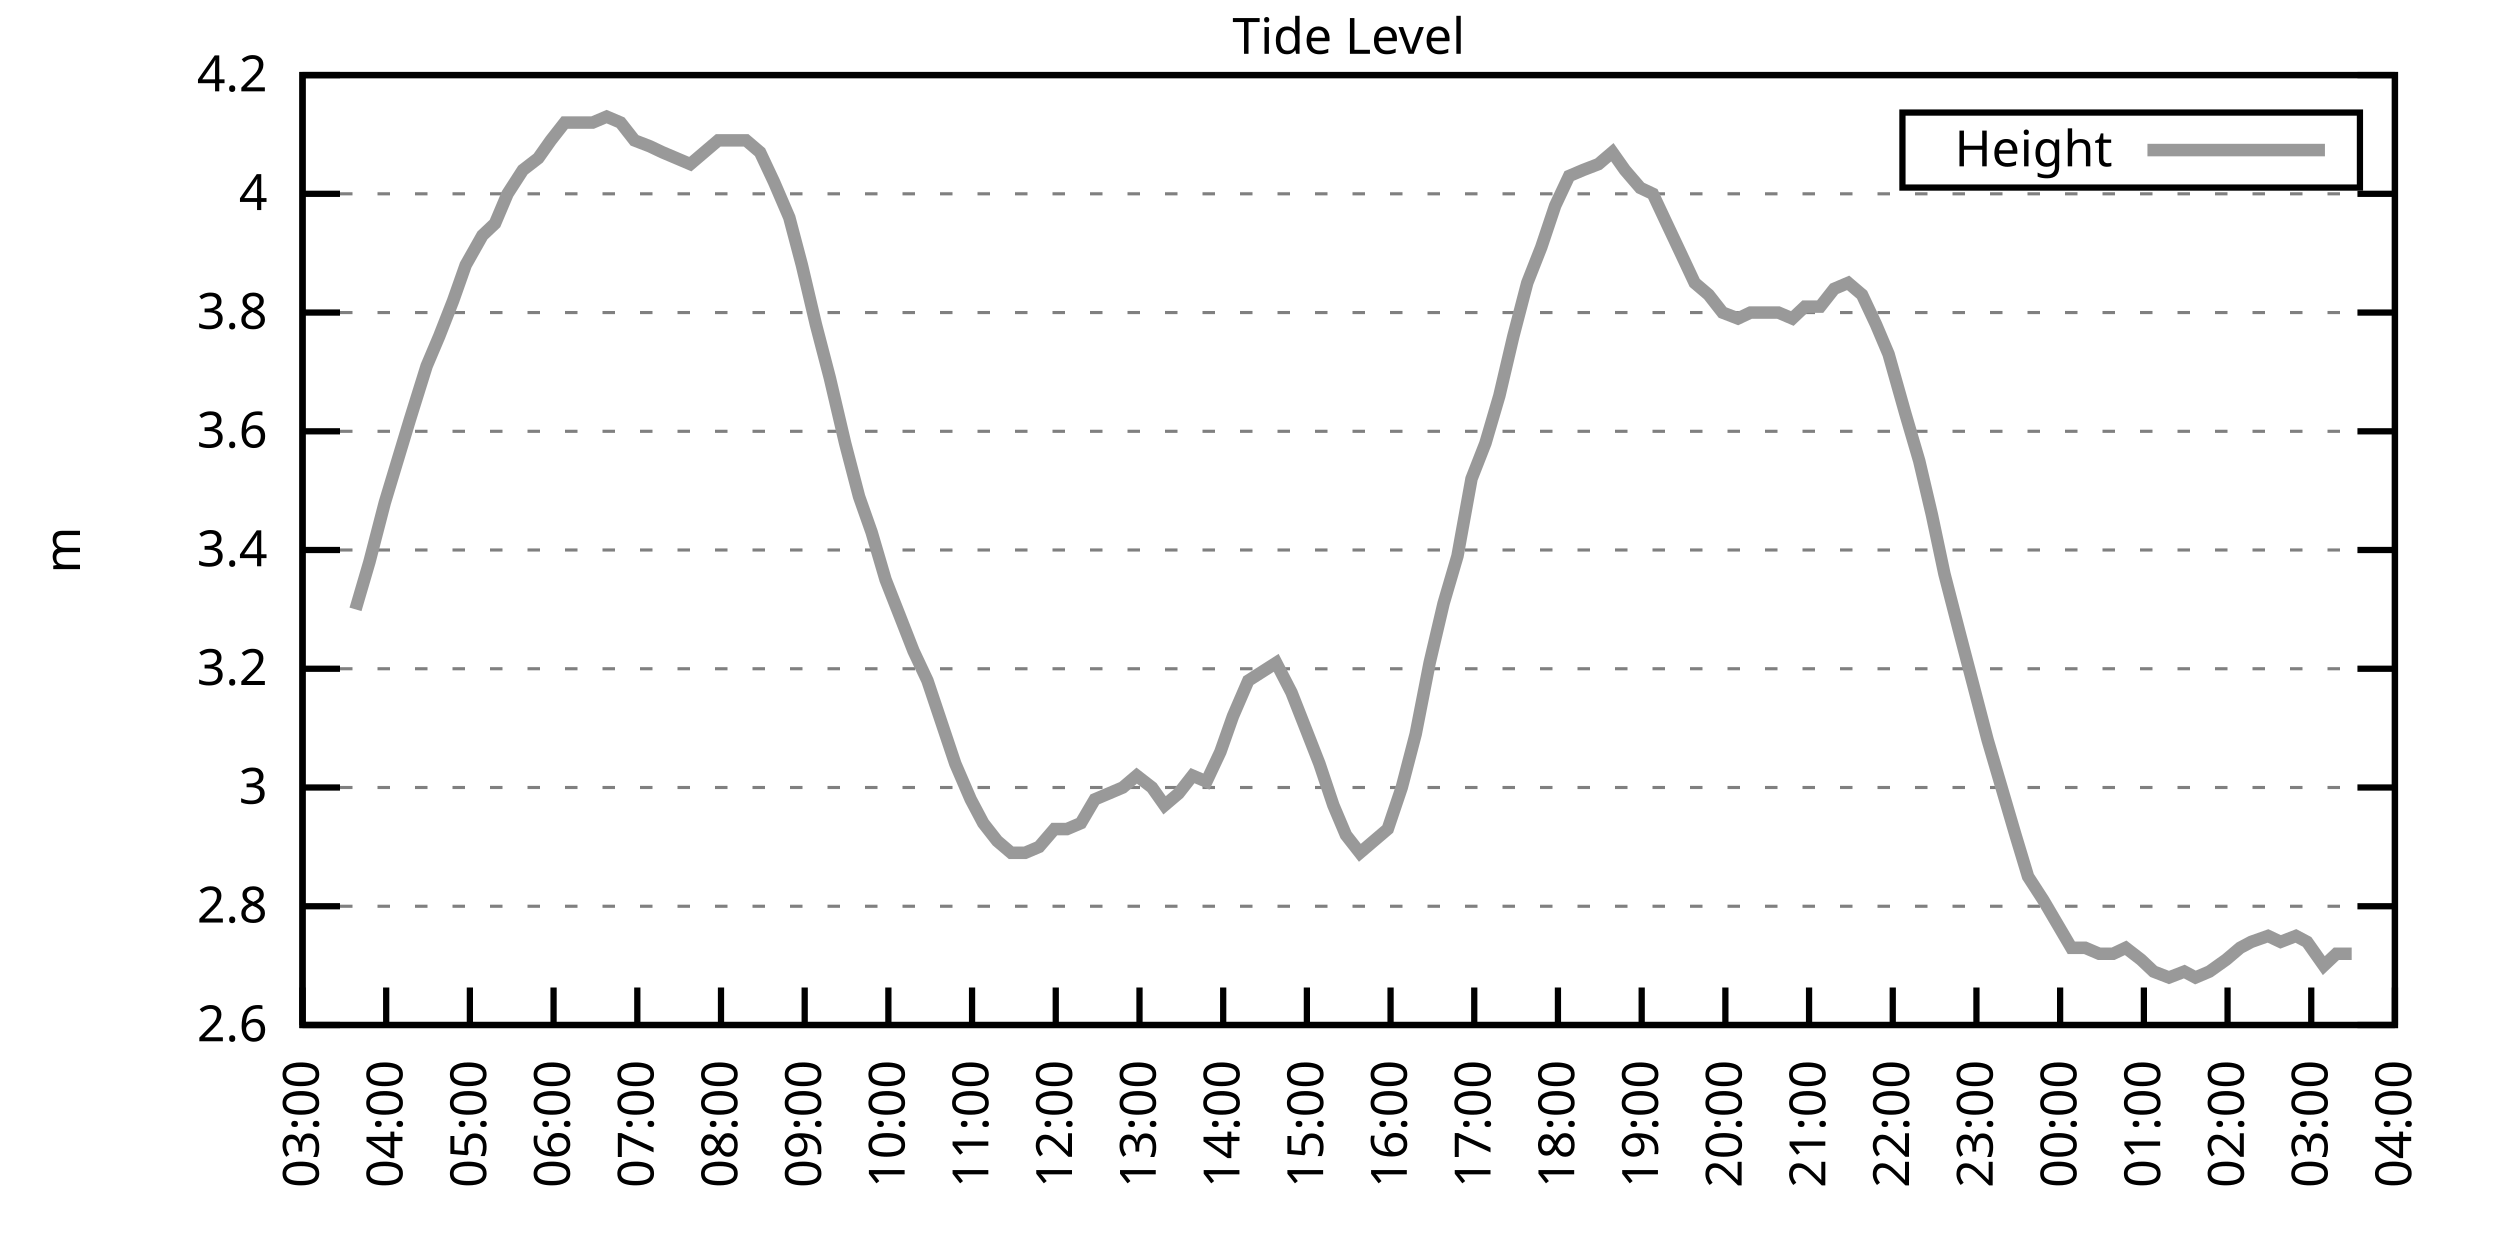
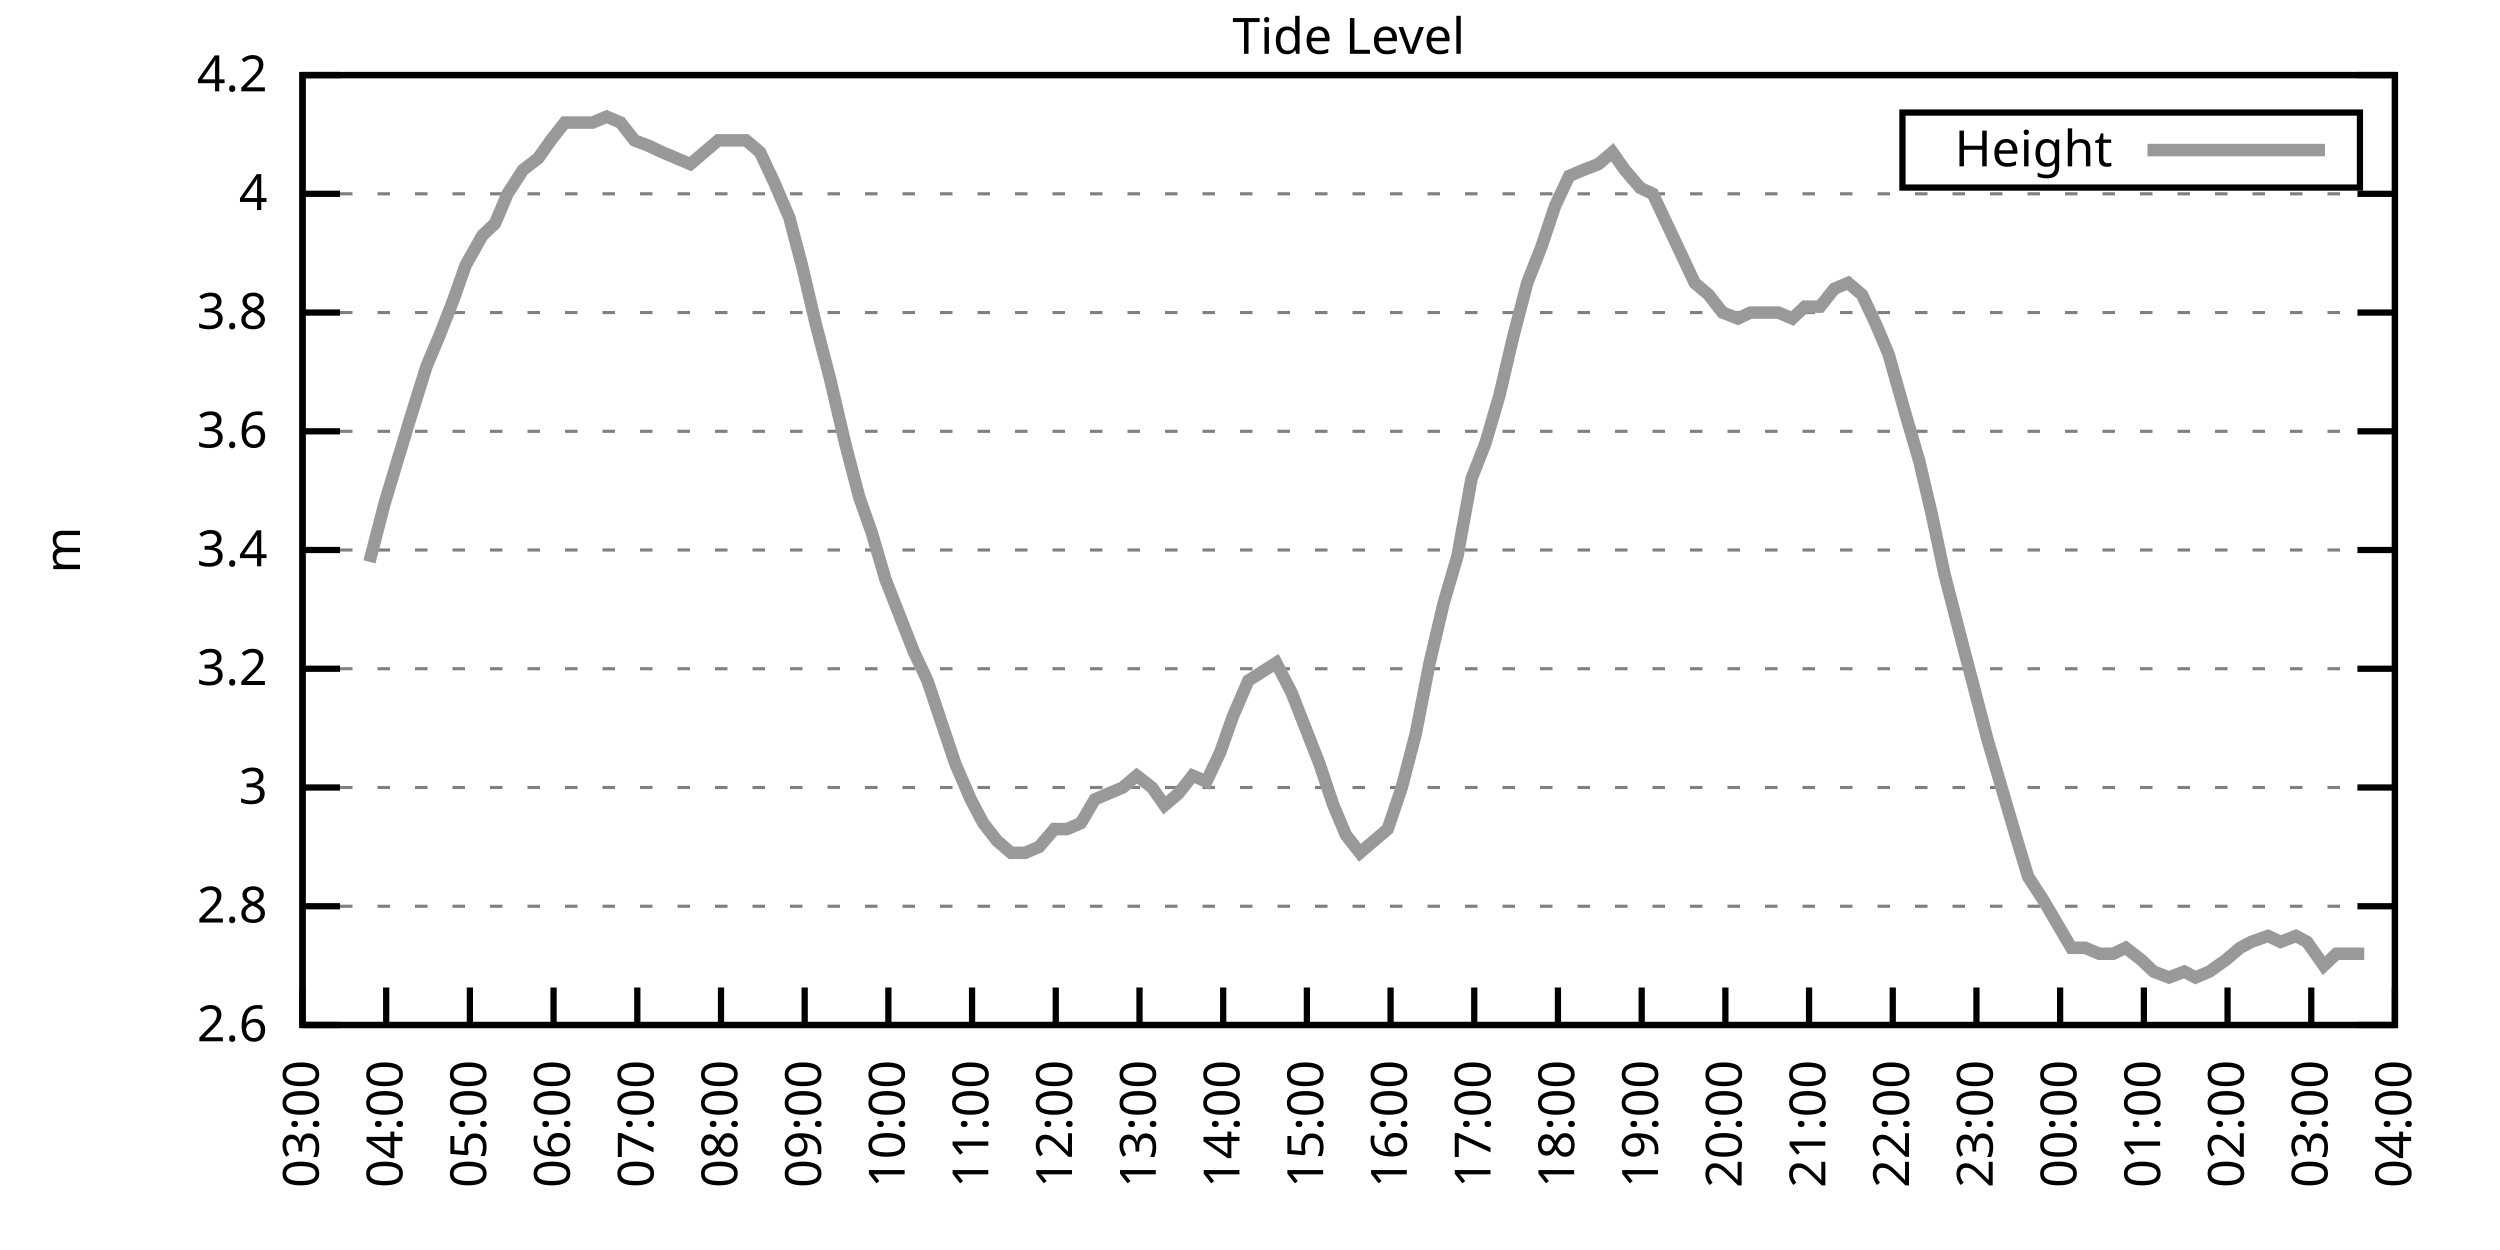
<svg xmlns="http://www.w3.org/2000/svg" xmlns:xlink="http://www.w3.org/1999/xlink" width="400" height="200" viewBox="0 0 400 200">
  <g id="gnuplot_canvas">
    <rect x="0" y="0" width="400" height="200" fill="none" />
    <defs>
      <circle id="gpDot" r="0.5" stroke-width="0.5" stroke="currentColor" />
      <path id="gpPt0" stroke-width="0.333" stroke="currentColor" d="M-1,0 h2 M0,-1 v2" />
      <path id="gpPt1" stroke-width="0.333" stroke="currentColor" d="M-1,-1 L1,1 M1,-1 L-1,1" />
      <path id="gpPt2" stroke-width="0.333" stroke="currentColor" d="M-1,0 L1,0 M0,-1 L0,1 M-1,-1 L1,1 M-1,1 L1,-1" />
      <rect id="gpPt3" stroke-width="0.333" stroke="currentColor" x="-1" y="-1" width="2" height="2" />
      <rect id="gpPt4" stroke-width="0.333" stroke="currentColor" fill="currentColor" x="-1" y="-1" width="2" height="2" />
      <circle id="gpPt5" stroke-width="0.333" stroke="currentColor" cx="0" cy="0" r="1" />
      <use xlink:href="#gpPt5" id="gpPt6" fill="currentColor" stroke="none" />
      <path id="gpPt7" stroke-width="0.333" stroke="currentColor" d="M0,-1.33 L-1.33,0.67 L1.33,0.67 z" />
      <use xlink:href="#gpPt7" id="gpPt8" fill="currentColor" stroke="none" />
      <use xlink:href="#gpPt7" id="gpPt9" stroke="currentColor" transform="rotate(180)" />
      <use xlink:href="#gpPt9" id="gpPt10" fill="currentColor" stroke="none" />
      <use xlink:href="#gpPt3" id="gpPt11" stroke="currentColor" transform="rotate(45)" />
      <use xlink:href="#gpPt11" id="gpPt12" fill="currentColor" stroke="none" />
      <path id="gpPt13" stroke-width="0.333" stroke="currentColor" d="M0,1.330 L1.265,0.411 L0.782,-1.067 L-0.782,-1.076 L-1.265,0.411 z" />
      <use xlink:href="#gpPt13" id="gpPt14" fill="currentColor" stroke="none" />
      <filter id="textbox" filterUnits="objectBoundingBox" x="0" y="0" height="1" width="1">
        <feFlood flood-color="white" flood-opacity="1" result="bgnd" />
        <feComposite in="SourceGraphic" in2="bgnd" operator="atop" />
      </filter>
      <filter id="greybox" filterUnits="objectBoundingBox" x="0" y="0" height="1" width="1">
        <feFlood flood-color="lightgrey" flood-opacity="1" result="grey" />
        <feComposite in="SourceGraphic" in2="grey" operator="atop" />
      </filter>
    </defs>
    <g fill="none" color="white" stroke="currentColor" stroke-width="1.00" stroke-linecap="butt" stroke-linejoin="miter">
</g>
    <g fill="none" color="black" stroke="currentColor" stroke-width="1.00" stroke-linecap="butt" stroke-linejoin="miter">
      <g stroke="none" shape-rendering="crispEdges">
        <polygon fill="rgb(255, 255, 255)" points="48.40,164.00 383.18,164.00 383.18,12.02 48.40,12.02 " />
      </g>
    </g>
    <g fill="none" color="black" stroke="currentColor" stroke-width="1.00" stroke-linecap="butt" stroke-linejoin="miter">
</g>
    <g fill="none" color="black" stroke="black" stroke-width="0.50" stroke-linecap="butt" stroke-linejoin="miter">
</g>
    <g fill="none" color="gray" stroke="currentColor" stroke-width="0.50" stroke-linecap="butt" stroke-linejoin="miter">
      <path stroke="gray" stroke-dasharray="2,4" class="gridline" d="M48.40,164.00 L383.19,164.00  " />
    </g>
    <g fill="none" color="gray" stroke="gray" stroke-width="1.00" stroke-linecap="butt" stroke-linejoin="miter">
</g>
    <g fill="none" color="black" stroke="currentColor" stroke-width="1.00" stroke-linecap="butt" stroke-linejoin="miter">
      <path stroke="black" d="M48.40,164.00 L54.40,164.00 M383.19,164.00 L377.19,164.00  " />
      <g transform="translate(42.80,166.60)" stroke="none" fill="black" font-family="Sans" font-size="8.00" text-anchor="end">
        <text>
          <tspan font-family="Sans"> 2.6</tspan>
        </text>
      </g>
    </g>
    <g fill="none" color="black" stroke="currentColor" stroke-width="1.00" stroke-linecap="butt" stroke-linejoin="miter">
</g>
    <g fill="none" color="black" stroke="black" stroke-width="0.50" stroke-linecap="butt" stroke-linejoin="miter">
</g>
    <g fill="none" color="gray" stroke="currentColor" stroke-width="0.50" stroke-linecap="butt" stroke-linejoin="miter">
      <path stroke="gray" stroke-dasharray="2,4" class="gridline" d="M48.40,145.00 L383.19,145.00  " />
    </g>
    <g fill="none" color="gray" stroke="gray" stroke-width="1.00" stroke-linecap="butt" stroke-linejoin="miter">
</g>
    <g fill="none" color="black" stroke="currentColor" stroke-width="1.00" stroke-linecap="butt" stroke-linejoin="miter">
      <path stroke="black" d="M48.40,145.00 L54.40,145.00 M383.19,145.00 L377.19,145.00  " />
      <g transform="translate(42.80,147.60)" stroke="none" fill="black" font-family="Sans" font-size="8.00" text-anchor="end">
        <text>
          <tspan font-family="Sans"> 2.8</tspan>
        </text>
      </g>
    </g>
    <g fill="none" color="black" stroke="currentColor" stroke-width="1.00" stroke-linecap="butt" stroke-linejoin="miter">
</g>
    <g fill="none" color="black" stroke="black" stroke-width="0.50" stroke-linecap="butt" stroke-linejoin="miter">
</g>
    <g fill="none" color="gray" stroke="currentColor" stroke-width="0.50" stroke-linecap="butt" stroke-linejoin="miter">
      <path stroke="gray" stroke-dasharray="2,4" class="gridline" d="M48.40,126.00 L383.19,126.00  " />
    </g>
    <g fill="none" color="gray" stroke="gray" stroke-width="1.00" stroke-linecap="butt" stroke-linejoin="miter">
</g>
    <g fill="none" color="black" stroke="currentColor" stroke-width="1.00" stroke-linecap="butt" stroke-linejoin="miter">
      <path stroke="black" d="M48.40,126.00 L54.40,126.00 M383.19,126.00 L377.19,126.00  " />
      <g transform="translate(42.80,128.60)" stroke="none" fill="black" font-family="Sans" font-size="8.00" text-anchor="end">
        <text>
          <tspan font-family="Sans"> 3</tspan>
        </text>
      </g>
    </g>
    <g fill="none" color="black" stroke="currentColor" stroke-width="1.00" stroke-linecap="butt" stroke-linejoin="miter">
</g>
    <g fill="none" color="black" stroke="black" stroke-width="0.50" stroke-linecap="butt" stroke-linejoin="miter">
</g>
    <g fill="none" color="gray" stroke="currentColor" stroke-width="0.50" stroke-linecap="butt" stroke-linejoin="miter">
      <path stroke="gray" stroke-dasharray="2,4" class="gridline" d="M48.40,107.00 L383.19,107.00  " />
    </g>
    <g fill="none" color="gray" stroke="gray" stroke-width="1.00" stroke-linecap="butt" stroke-linejoin="miter">
</g>
    <g fill="none" color="black" stroke="currentColor" stroke-width="1.00" stroke-linecap="butt" stroke-linejoin="miter">
      <path stroke="black" d="M48.40,107.00 L54.40,107.00 M383.19,107.00 L377.19,107.00  " />
      <g transform="translate(42.80,109.60)" stroke="none" fill="black" font-family="Sans" font-size="8.00" text-anchor="end">
        <text>
          <tspan font-family="Sans"> 3.2</tspan>
        </text>
      </g>
    </g>
    <g fill="none" color="black" stroke="currentColor" stroke-width="1.00" stroke-linecap="butt" stroke-linejoin="miter">
</g>
    <g fill="none" color="black" stroke="black" stroke-width="0.50" stroke-linecap="butt" stroke-linejoin="miter">
</g>
    <g fill="none" color="gray" stroke="currentColor" stroke-width="0.50" stroke-linecap="butt" stroke-linejoin="miter">
      <path stroke="gray" stroke-dasharray="2,4" class="gridline" d="M48.40,88.00 L383.19,88.00  " />
    </g>
    <g fill="none" color="gray" stroke="gray" stroke-width="1.00" stroke-linecap="butt" stroke-linejoin="miter">
</g>
    <g fill="none" color="black" stroke="currentColor" stroke-width="1.00" stroke-linecap="butt" stroke-linejoin="miter">
      <path stroke="black" d="M48.40,88.00 L54.40,88.00 M383.19,88.00 L377.19,88.00  " />
      <g transform="translate(42.80,90.60)" stroke="none" fill="black" font-family="Sans" font-size="8.00" text-anchor="end">
        <text>
          <tspan font-family="Sans"> 3.4</tspan>
        </text>
      </g>
    </g>
    <g fill="none" color="black" stroke="currentColor" stroke-width="1.00" stroke-linecap="butt" stroke-linejoin="miter">
</g>
    <g fill="none" color="black" stroke="black" stroke-width="0.50" stroke-linecap="butt" stroke-linejoin="miter">
</g>
    <g fill="none" color="gray" stroke="currentColor" stroke-width="0.50" stroke-linecap="butt" stroke-linejoin="miter">
      <path stroke="gray" stroke-dasharray="2,4" class="gridline" d="M48.40,69.01 L383.19,69.01  " />
    </g>
    <g fill="none" color="gray" stroke="gray" stroke-width="1.00" stroke-linecap="butt" stroke-linejoin="miter">
</g>
    <g fill="none" color="black" stroke="currentColor" stroke-width="1.00" stroke-linecap="butt" stroke-linejoin="miter">
      <path stroke="black" d="M48.40,69.01 L54.40,69.01 M383.19,69.01 L377.19,69.01  " />
      <g transform="translate(42.80,71.61)" stroke="none" fill="black" font-family="Sans" font-size="8.00" text-anchor="end">
        <text>
          <tspan font-family="Sans"> 3.6</tspan>
        </text>
      </g>
    </g>
    <g fill="none" color="black" stroke="currentColor" stroke-width="1.00" stroke-linecap="butt" stroke-linejoin="miter">
</g>
    <g fill="none" color="black" stroke="black" stroke-width="0.50" stroke-linecap="butt" stroke-linejoin="miter">
</g>
    <g fill="none" color="gray" stroke="currentColor" stroke-width="0.50" stroke-linecap="butt" stroke-linejoin="miter">
      <path stroke="gray" stroke-dasharray="2,4" class="gridline" d="M48.40,50.01 L383.19,50.01  " />
    </g>
    <g fill="none" color="gray" stroke="gray" stroke-width="1.00" stroke-linecap="butt" stroke-linejoin="miter">
</g>
    <g fill="none" color="black" stroke="currentColor" stroke-width="1.00" stroke-linecap="butt" stroke-linejoin="miter">
      <path stroke="black" d="M48.40,50.01 L54.40,50.01 M383.19,50.01 L377.19,50.01  " />
      <g transform="translate(42.80,52.61)" stroke="none" fill="black" font-family="Sans" font-size="8.00" text-anchor="end">
        <text>
          <tspan font-family="Sans"> 3.8</tspan>
        </text>
      </g>
    </g>
    <g fill="none" color="black" stroke="currentColor" stroke-width="1.00" stroke-linecap="butt" stroke-linejoin="miter">
</g>
    <g fill="none" color="black" stroke="black" stroke-width="0.50" stroke-linecap="butt" stroke-linejoin="miter">
</g>
    <g fill="none" color="gray" stroke="currentColor" stroke-width="0.50" stroke-linecap="butt" stroke-linejoin="miter">
      <path stroke="gray" stroke-dasharray="2,4" class="gridline" d="M48.40,31.01 L383.19,31.01  " />
    </g>
    <g fill="none" color="gray" stroke="gray" stroke-width="1.00" stroke-linecap="butt" stroke-linejoin="miter">
</g>
    <g fill="none" color="black" stroke="currentColor" stroke-width="1.00" stroke-linecap="butt" stroke-linejoin="miter">
      <path stroke="black" d="M48.40,31.01 L54.40,31.01 M383.19,31.01 L377.19,31.01  " />
      <g transform="translate(42.80,33.61)" stroke="none" fill="black" font-family="Sans" font-size="8.00" text-anchor="end">
        <text>
          <tspan font-family="Sans"> 4</tspan>
        </text>
      </g>
    </g>
    <g fill="none" color="black" stroke="currentColor" stroke-width="1.00" stroke-linecap="butt" stroke-linejoin="miter">
</g>
    <g fill="none" color="black" stroke="black" stroke-width="0.50" stroke-linecap="butt" stroke-linejoin="miter">
</g>
    <g fill="none" color="gray" stroke="currentColor" stroke-width="0.50" stroke-linecap="butt" stroke-linejoin="miter">
      <path stroke="gray" stroke-dasharray="2,4" class="gridline" d="M48.40,12.01 L383.19,12.01  " />
    </g>
    <g fill="none" color="gray" stroke="gray" stroke-width="1.00" stroke-linecap="butt" stroke-linejoin="miter">
</g>
    <g fill="none" color="black" stroke="currentColor" stroke-width="1.00" stroke-linecap="butt" stroke-linejoin="miter">
      <path stroke="black" d="M48.40,12.01 L54.40,12.01 M383.19,12.01 L377.19,12.01  " />
      <g transform="translate(42.80,14.61)" stroke="none" fill="black" font-family="Sans" font-size="8.00" text-anchor="end">
        <text>
          <tspan font-family="Sans"> 4.2</tspan>
        </text>
      </g>
    </g>
    <g fill="none" color="black" stroke="currentColor" stroke-width="1.00" stroke-linecap="butt" stroke-linejoin="miter">
      <path stroke="black" d="M48.40,164.00 L48.40,158.00  " />
      <g transform="translate(51.00,169.60) rotate(270.00)" stroke="none" fill="black" font-family="Sans" font-size="8.00" text-anchor="end">
        <text>
          <tspan font-family="Sans">03:00</tspan>
        </text>
      </g>
    </g>
    <g fill="none" color="black" stroke="currentColor" stroke-width="1.00" stroke-linecap="butt" stroke-linejoin="miter">
      <path stroke="black" d="M61.79,164.00 L61.79,158.00  " />
      <g transform="translate(64.39,169.60) rotate(270.00)" stroke="none" fill="black" font-family="Sans" font-size="8.00" text-anchor="end">
        <text>
          <tspan font-family="Sans">04:00</tspan>
        </text>
      </g>
    </g>
    <g fill="none" color="black" stroke="currentColor" stroke-width="1.00" stroke-linecap="butt" stroke-linejoin="miter">
      <path stroke="black" d="M75.18,164.00 L75.18,158.00  " />
      <g transform="translate(77.78,169.60) rotate(270.00)" stroke="none" fill="black" font-family="Sans" font-size="8.00" text-anchor="end">
        <text>
          <tspan font-family="Sans">05:00</tspan>
        </text>
      </g>
    </g>
    <g fill="none" color="black" stroke="currentColor" stroke-width="1.00" stroke-linecap="butt" stroke-linejoin="miter">
      <path stroke="black" d="M88.57,164.00 L88.57,158.00  " />
      <g transform="translate(91.17,169.60) rotate(270.00)" stroke="none" fill="black" font-family="Sans" font-size="8.00" text-anchor="end">
        <text>
          <tspan font-family="Sans">06:00</tspan>
        </text>
      </g>
    </g>
    <g fill="none" color="black" stroke="currentColor" stroke-width="1.00" stroke-linecap="butt" stroke-linejoin="miter">
      <path stroke="black" d="M101.97,164.00 L101.97,158.00  " />
      <g transform="translate(104.57,169.60) rotate(270.00)" stroke="none" fill="black" font-family="Sans" font-size="8.00" text-anchor="end">
        <text>
          <tspan font-family="Sans">07:00</tspan>
        </text>
      </g>
    </g>
    <g fill="none" color="black" stroke="currentColor" stroke-width="1.00" stroke-linecap="butt" stroke-linejoin="miter">
      <path stroke="black" d="M115.36,164.00 L115.36,158.00  " />
      <g transform="translate(117.96,169.60) rotate(270.00)" stroke="none" fill="black" font-family="Sans" font-size="8.00" text-anchor="end">
        <text>
          <tspan font-family="Sans">08:00</tspan>
        </text>
      </g>
    </g>
    <g fill="none" color="black" stroke="currentColor" stroke-width="1.00" stroke-linecap="butt" stroke-linejoin="miter">
      <path stroke="black" d="M128.75,164.00 L128.75,158.00  " />
      <g transform="translate(131.35,169.60) rotate(270.00)" stroke="none" fill="black" font-family="Sans" font-size="8.00" text-anchor="end">
        <text>
          <tspan font-family="Sans">09:00</tspan>
        </text>
      </g>
    </g>
    <g fill="none" color="black" stroke="currentColor" stroke-width="1.00" stroke-linecap="butt" stroke-linejoin="miter">
      <path stroke="black" d="M142.14,164.00 L142.14,158.00  " />
      <g transform="translate(144.74,169.60) rotate(270.00)" stroke="none" fill="black" font-family="Sans" font-size="8.00" text-anchor="end">
        <text>
          <tspan font-family="Sans">10:00</tspan>
        </text>
      </g>
    </g>
    <g fill="none" color="black" stroke="currentColor" stroke-width="1.00" stroke-linecap="butt" stroke-linejoin="miter">
      <path stroke="black" d="M155.53,164.00 L155.53,158.00  " />
      <g transform="translate(158.13,169.60) rotate(270.00)" stroke="none" fill="black" font-family="Sans" font-size="8.00" text-anchor="end">
        <text>
          <tspan font-family="Sans">11:00</tspan>
        </text>
      </g>
    </g>
    <g fill="none" color="black" stroke="currentColor" stroke-width="1.00" stroke-linecap="butt" stroke-linejoin="miter">
      <path stroke="black" d="M168.92,164.00 L168.92,158.00  " />
      <g transform="translate(171.52,169.60) rotate(270.00)" stroke="none" fill="black" font-family="Sans" font-size="8.00" text-anchor="end">
        <text>
          <tspan font-family="Sans">12:00</tspan>
        </text>
      </g>
    </g>
    <g fill="none" color="black" stroke="currentColor" stroke-width="1.00" stroke-linecap="butt" stroke-linejoin="miter">
      <path stroke="black" d="M182.32,164.00 L182.32,158.00  " />
      <g transform="translate(184.92,169.60) rotate(270.00)" stroke="none" fill="black" font-family="Sans" font-size="8.00" text-anchor="end">
        <text>
          <tspan font-family="Sans">13:00</tspan>
        </text>
      </g>
    </g>
    <g fill="none" color="black" stroke="currentColor" stroke-width="1.00" stroke-linecap="butt" stroke-linejoin="miter">
      <path stroke="black" d="M195.71,164.00 L195.71,158.00  " />
      <g transform="translate(198.31,169.60) rotate(270.00)" stroke="none" fill="black" font-family="Sans" font-size="8.00" text-anchor="end">
        <text>
          <tspan font-family="Sans">14:00</tspan>
        </text>
      </g>
    </g>
    <g fill="none" color="black" stroke="currentColor" stroke-width="1.00" stroke-linecap="butt" stroke-linejoin="miter">
      <path stroke="black" d="M209.10,164.00 L209.10,158.00  " />
      <g transform="translate(211.70,169.60) rotate(270.00)" stroke="none" fill="black" font-family="Sans" font-size="8.00" text-anchor="end">
        <text>
          <tspan font-family="Sans">15:00</tspan>
        </text>
      </g>
    </g>
    <g fill="none" color="black" stroke="currentColor" stroke-width="1.00" stroke-linecap="butt" stroke-linejoin="miter">
      <path stroke="black" d="M222.49,164.00 L222.49,158.00  " />
      <g transform="translate(225.09,169.60) rotate(270.00)" stroke="none" fill="black" font-family="Sans" font-size="8.00" text-anchor="end">
        <text>
          <tspan font-family="Sans">16:00</tspan>
        </text>
      </g>
    </g>
    <g fill="none" color="black" stroke="currentColor" stroke-width="1.00" stroke-linecap="butt" stroke-linejoin="miter">
      <path stroke="black" d="M235.88,164.00 L235.88,158.00  " />
      <g transform="translate(238.48,169.60) rotate(270.00)" stroke="none" fill="black" font-family="Sans" font-size="8.00" text-anchor="end">
        <text>
          <tspan font-family="Sans">17:00</tspan>
        </text>
      </g>
    </g>
    <g fill="none" color="black" stroke="currentColor" stroke-width="1.00" stroke-linecap="butt" stroke-linejoin="miter">
      <path stroke="black" d="M249.27,164.00 L249.27,158.00  " />
      <g transform="translate(251.87,169.60) rotate(270.00)" stroke="none" fill="black" font-family="Sans" font-size="8.00" text-anchor="end">
        <text>
          <tspan font-family="Sans">18:00</tspan>
        </text>
      </g>
    </g>
    <g fill="none" color="black" stroke="currentColor" stroke-width="1.00" stroke-linecap="butt" stroke-linejoin="miter">
      <path stroke="black" d="M262.67,164.00 L262.67,158.00  " />
      <g transform="translate(265.27,169.60) rotate(270.00)" stroke="none" fill="black" font-family="Sans" font-size="8.00" text-anchor="end">
        <text>
          <tspan font-family="Sans">19:00</tspan>
        </text>
      </g>
    </g>
    <g fill="none" color="black" stroke="currentColor" stroke-width="1.00" stroke-linecap="butt" stroke-linejoin="miter">
      <path stroke="black" d="M276.06,164.00 L276.06,158.00  " />
      <g transform="translate(278.66,169.60) rotate(270.00)" stroke="none" fill="black" font-family="Sans" font-size="8.00" text-anchor="end">
        <text>
          <tspan font-family="Sans">20:00</tspan>
        </text>
      </g>
    </g>
    <g fill="none" color="black" stroke="currentColor" stroke-width="1.00" stroke-linecap="butt" stroke-linejoin="miter">
      <path stroke="black" d="M289.45,164.00 L289.45,158.00  " />
      <g transform="translate(292.05,169.60) rotate(270.00)" stroke="none" fill="black" font-family="Sans" font-size="8.00" text-anchor="end">
        <text>
          <tspan font-family="Sans">21:00</tspan>
        </text>
      </g>
    </g>
    <g fill="none" color="black" stroke="currentColor" stroke-width="1.00" stroke-linecap="butt" stroke-linejoin="miter">
      <path stroke="black" d="M302.84,164.00 L302.84,158.00  " />
      <g transform="translate(305.44,169.60) rotate(270.00)" stroke="none" fill="black" font-family="Sans" font-size="8.00" text-anchor="end">
        <text>
          <tspan font-family="Sans">22:00</tspan>
        </text>
      </g>
    </g>
    <g fill="none" color="black" stroke="currentColor" stroke-width="1.00" stroke-linecap="butt" stroke-linejoin="miter">
      <path stroke="black" d="M316.23,164.00 L316.23,158.00  " />
      <g transform="translate(318.83,169.60) rotate(270.00)" stroke="none" fill="black" font-family="Sans" font-size="8.00" text-anchor="end">
        <text>
          <tspan font-family="Sans">23:00</tspan>
        </text>
      </g>
    </g>
    <g fill="none" color="black" stroke="currentColor" stroke-width="1.00" stroke-linecap="butt" stroke-linejoin="miter">
      <path stroke="black" d="M329.62,164.00 L329.62,158.00  " />
      <g transform="translate(332.22,169.60) rotate(270.00)" stroke="none" fill="black" font-family="Sans" font-size="8.00" text-anchor="end">
        <text>
          <tspan font-family="Sans">00:00</tspan>
        </text>
      </g>
    </g>
    <g fill="none" color="black" stroke="currentColor" stroke-width="1.00" stroke-linecap="butt" stroke-linejoin="miter">
      <path stroke="black" d="M343.02,164.00 L343.02,158.00  " />
      <g transform="translate(345.62,169.60) rotate(270.00)" stroke="none" fill="black" font-family="Sans" font-size="8.00" text-anchor="end">
        <text>
          <tspan font-family="Sans">01:00</tspan>
        </text>
      </g>
    </g>
    <g fill="none" color="black" stroke="currentColor" stroke-width="1.00" stroke-linecap="butt" stroke-linejoin="miter">
      <path stroke="black" d="M356.41,164.00 L356.41,158.00  " />
      <g transform="translate(359.01,169.60) rotate(270.00)" stroke="none" fill="black" font-family="Sans" font-size="8.00" text-anchor="end">
        <text>
          <tspan font-family="Sans">02:00</tspan>
        </text>
      </g>
    </g>
    <g fill="none" color="black" stroke="currentColor" stroke-width="1.00" stroke-linecap="butt" stroke-linejoin="miter">
      <path stroke="black" d="M369.80,164.00 L369.80,158.00  " />
      <g transform="translate(372.40,169.60) rotate(270.00)" stroke="none" fill="black" font-family="Sans" font-size="8.00" text-anchor="end">
        <text>
          <tspan font-family="Sans">03:00</tspan>
        </text>
      </g>
    </g>
    <g fill="none" color="black" stroke="currentColor" stroke-width="1.00" stroke-linecap="butt" stroke-linejoin="miter">
      <path stroke="black" d="M383.19,164.00 L383.19,158.00  " />
      <g transform="translate(385.79,169.60) rotate(270.00)" stroke="none" fill="black" font-family="Sans" font-size="8.00" text-anchor="end">
        <text>
          <tspan font-family="Sans">04:00</tspan>
        </text>
      </g>
    </g>
    <g fill="none" color="black" stroke="currentColor" stroke-width="1.00" stroke-linecap="butt" stroke-linejoin="miter">
</g>
    <g fill="none" color="black" stroke="currentColor" stroke-width="1.00" stroke-linecap="butt" stroke-linejoin="miter">
      <path stroke="black" d="M48.40,12.01 L48.40,164.00 L383.19,164.00 L383.19,12.01 L48.40,12.01 Z  " />
    </g>
    <g fill="none" color="black" stroke="currentColor" stroke-width="1.00" stroke-linecap="butt" stroke-linejoin="miter">
</g>
    <g fill="none" color="black" stroke="currentColor" stroke-width="1.00" stroke-linecap="butt" stroke-linejoin="miter">
      <path stroke="black" d="M304.39,30.01 L304.39,18.01 L377.59,18.01 L377.59,30.01 L304.39,30.01 Z  " />
    </g>
    <g id="Tide_level_plot_1">
      <g fill="none" color="white" stroke="black" stroke-width="2.00" stroke-linecap="butt" stroke-linejoin="miter">
</g>
      <g fill="none" color="black" stroke="currentColor" stroke-width="2.00" stroke-linecap="butt" stroke-linejoin="miter">
        <g transform="translate(337.99,26.61)" stroke="none" fill="black" font-family="Sans" font-size="8.00" text-anchor="end">
          <text>
            <tspan font-family="Sans">Height</tspan>
          </text>
        </g>
      </g>
      <g fill="none" color="black" stroke="currentColor" stroke-width="2.00" stroke-linecap="butt" stroke-linejoin="miter">
-         <path stroke="rgb(153, 153, 153)" d="M343.59,24.01 L371.99,24.01 M56.88,97.50 L59.11,89.90 L61.57,80.41 L63.58,73.76 L65.59,67.11 L68.26,58.56   L70.27,53.81 L72.50,48.11 L74.51,42.41 L77.19,37.66 L79.20,35.76 L81.21,31.01 L83.66,27.21 L86.12,25.31   L88.13,22.46 L90.36,19.61 L92.59,19.61 L94.82,19.61 L97.06,18.66 L99.29,19.61 L101.52,22.46 L103.98,23.41   L105.98,24.36 L108.22,25.31 L110.45,26.26 L112.68,24.36 L114.91,22.46 L117.37,22.46 L119.38,22.46 L121.61,24.36   L123.84,29.11 L126.29,34.81 L128.30,42.41 L130.54,51.91 L132.77,60.46 L135.22,70.91 L137.45,79.46 L139.46,85.16   L141.69,92.75 L143.93,98.45 L146.16,104.15 L148.39,108.90 L150.62,115.55 L152.85,122.20 L155.31,127.90 L157.32,131.70   L159.55,134.55 L161.78,136.45 L164.01,136.45 L166.25,135.50 L168.70,132.65 L170.71,132.65 L172.94,131.70 L175.17,127.90   L177.41,126.95 L179.64,126.00 L181.87,124.10 L184.32,126.00 L186.33,128.85 L188.57,126.95 L190.80,124.10 L193.03,125.05   L195.26,120.30 L197.27,114.60 L199.73,108.90 L204.19,106.05 L206.64,110.80 L208.88,116.50 L211.11,122.20 L213.34,128.85   L215.35,133.60 L217.58,136.45 L222.04,132.65 L224.28,126.00 L226.51,117.45 L228.74,106.05 L230.97,96.55 L233.20,88.95   L235.44,76.61 L237.67,70.91 L239.90,63.31 L242.13,53.81 L244.36,45.26 L246.60,39.56 L248.83,32.91 L251.06,28.16   L253.29,27.21 L255.75,26.26 L257.98,24.36 L259.99,27.21 L262.44,30.06 L264.45,31.01 L266.68,35.76 L268.92,40.51   L271.15,45.26 L273.38,47.16 L275.61,50.01 L278.07,50.96 L280.07,50.01 L282.31,50.01 L284.54,50.01 L286.77,50.96   L288.78,49.06 L291.23,49.06 L293.47,46.21 L295.70,45.26 L297.93,47.16 L300.16,51.91 L302.17,56.66 L304.85,66.16   L307.08,73.76 L309.09,82.31 L311.10,91.80 L313.55,101.30 L315.79,109.85 L318.02,118.40 L320.25,126.00 L322.48,133.60   L324.49,140.25 L326.95,144.05 L329.18,147.85 L331.41,151.65 L333.64,151.65 L335.87,152.60 L338.10,152.60 L340.11,151.65   L342.57,153.55 L344.58,155.45 L347.03,156.40 L349.49,155.45 L351.27,156.40 L353.51,155.45 L356.18,153.55 L358.42,151.65   L360.20,150.70 L362.88,149.75 L364.89,150.70 L367.34,149.75 L369.13,150.70 L371.81,154.50 L373.82,152.60 L376.27,152.60    " />
+         <path stroke="rgb(153, 153, 153)" d="M343.59,24.01 L371.99,24.01 M59.11,89.90 L61.57,80.41 L63.58,73.76 L65.59,67.11 L68.26,58.56 L70.27,53.81   L72.50,48.11 L74.51,42.41 L77.19,37.66 L79.20,35.76 L81.21,31.01 L83.66,27.21 L86.12,25.31 L88.13,22.46   L90.36,19.61 L92.59,19.61 L94.82,19.61 L97.06,18.66 L99.29,19.61 L101.52,22.46 L103.98,23.41 L105.98,24.36   L108.22,25.31 L110.45,26.26 L112.68,24.36 L114.91,22.46 L117.37,22.46 L119.38,22.46 L121.61,24.36 L123.84,29.11   L126.29,34.81 L128.30,42.41 L130.54,51.91 L132.77,60.46 L135.22,70.91 L137.45,79.46 L139.46,85.16 L141.69,92.75   L143.93,98.45 L146.16,104.15 L148.39,108.90 L150.62,115.55 L152.85,122.20 L155.31,127.90 L157.32,131.70 L159.55,134.55   L161.78,136.45 L164.01,136.45 L166.25,135.50 L168.70,132.65 L170.71,132.65 L172.94,131.70 L175.17,127.90 L177.41,126.95   L179.64,126.00 L181.87,124.10 L184.32,126.00 L186.33,128.85 L188.57,126.95 L190.80,124.10 L193.03,125.05 L195.26,120.30   L197.27,114.60 L199.73,108.90 L204.19,106.05 L206.64,110.80 L208.88,116.50 L211.11,122.20 L213.34,128.85 L215.35,133.60   L217.58,136.45 L222.04,132.65 L224.28,126.00 L226.51,117.45 L228.74,106.05 L230.97,96.55 L233.20,88.95 L235.44,76.61   L237.67,70.91 L239.90,63.31 L242.13,53.81 L244.36,45.26 L246.60,39.56 L248.83,32.91 L251.06,28.16 L253.29,27.21   L255.75,26.26 L257.98,24.36 L259.99,27.21 L262.44,30.06 L264.45,31.01 L266.68,35.76 L268.92,40.51 L271.15,45.26   L273.38,47.16 L275.61,50.01 L278.07,50.96 L280.07,50.01 L282.31,50.01 L284.54,50.01 L286.77,50.96 L288.78,49.06   L291.23,49.06 L293.47,46.21 L295.70,45.26 L297.93,47.16 L300.16,51.91 L302.17,56.66 L304.85,66.16 L307.08,73.76   L309.09,82.31 L311.10,91.80 L313.55,101.30 L315.79,109.85 L318.02,118.40 L320.25,126.00 L322.48,133.60 L324.49,140.25   L326.95,144.05 L329.18,147.85 L331.41,151.65 L333.64,151.65 L335.87,152.60 L338.10,152.60 L340.11,151.65 L342.57,153.55   L344.58,155.45 L347.03,156.40 L349.49,155.45 L351.27,156.40 L353.51,155.45 L356.18,153.55 L358.42,151.65 L360.20,150.70   L362.88,149.75 L364.89,150.70 L367.34,149.75 L369.13,150.70 L371.81,154.50 L373.82,152.60 L376.27,152.60 L378.28,152.60    " />
      </g>
    </g>
    <g fill="none" color="black" stroke="currentColor" stroke-width="2.00" stroke-linecap="butt" stroke-linejoin="miter">
</g>
    <g fill="none" color="black" stroke="black" stroke-width="1.00" stroke-linecap="butt" stroke-linejoin="miter">
</g>
    <g fill="none" color="black" stroke="currentColor" stroke-width="1.00" stroke-linecap="butt" stroke-linejoin="miter">
      <path stroke="black" d="M48.40,12.01 L48.40,164.00 L383.19,164.00 L383.19,12.01 L48.40,12.01 Z  " />
      <g transform="translate(12.80,88.01) rotate(270.00)" stroke="none" fill="black" font-family="Sans" font-size="8.00" text-anchor="middle">
        <text>
          <tspan font-family="Sans">m</tspan>
        </text>
      </g>
    </g>
    <g fill="none" color="black" stroke="currentColor" stroke-width="1.00" stroke-linecap="butt" stroke-linejoin="miter">
</g>
    <g fill="none" color="black" stroke="currentColor" stroke-width="1.00" stroke-linecap="butt" stroke-linejoin="miter">
      <g transform="translate(215.79,8.61)" stroke="none" fill="black" font-family="Sans" font-size="8.00" text-anchor="middle">
        <text>
          <tspan font-family="Sans">Tide Level</tspan>
        </text>
      </g>
    </g>
    <g fill="none" color="black" stroke="currentColor" stroke-width="1.00" stroke-linecap="butt" stroke-linejoin="miter">
</g>
  </g>
</svg>
